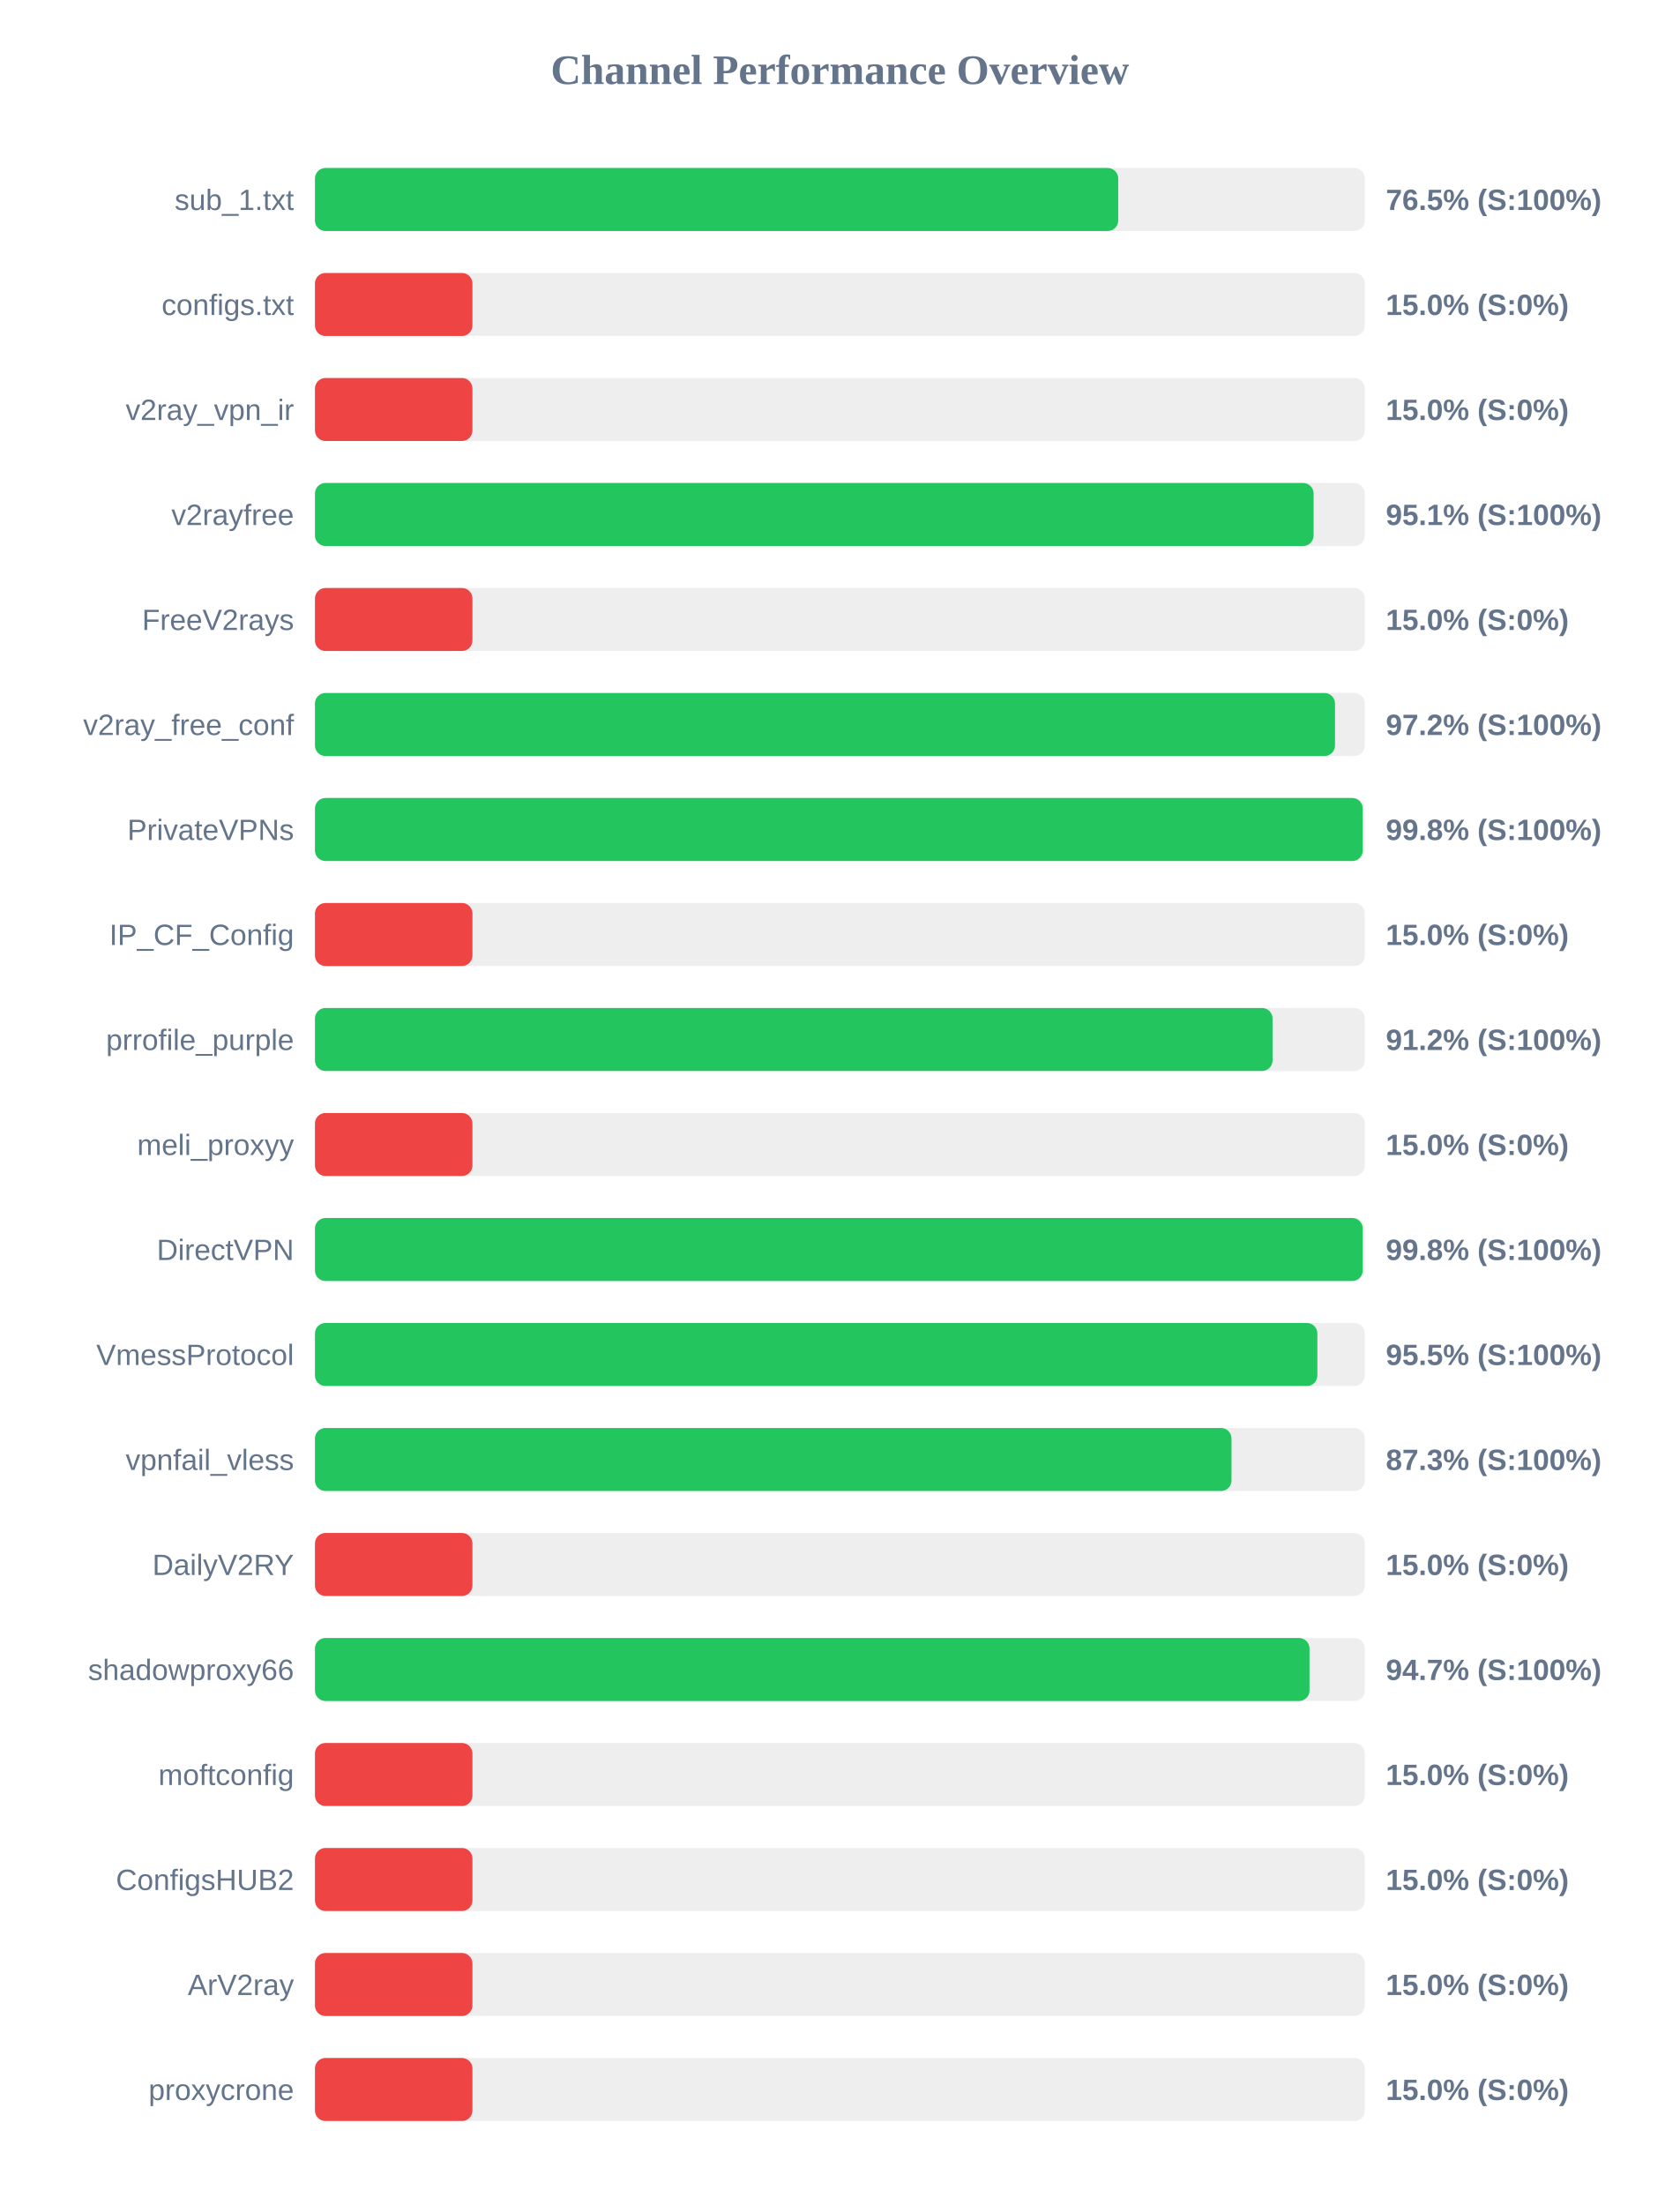
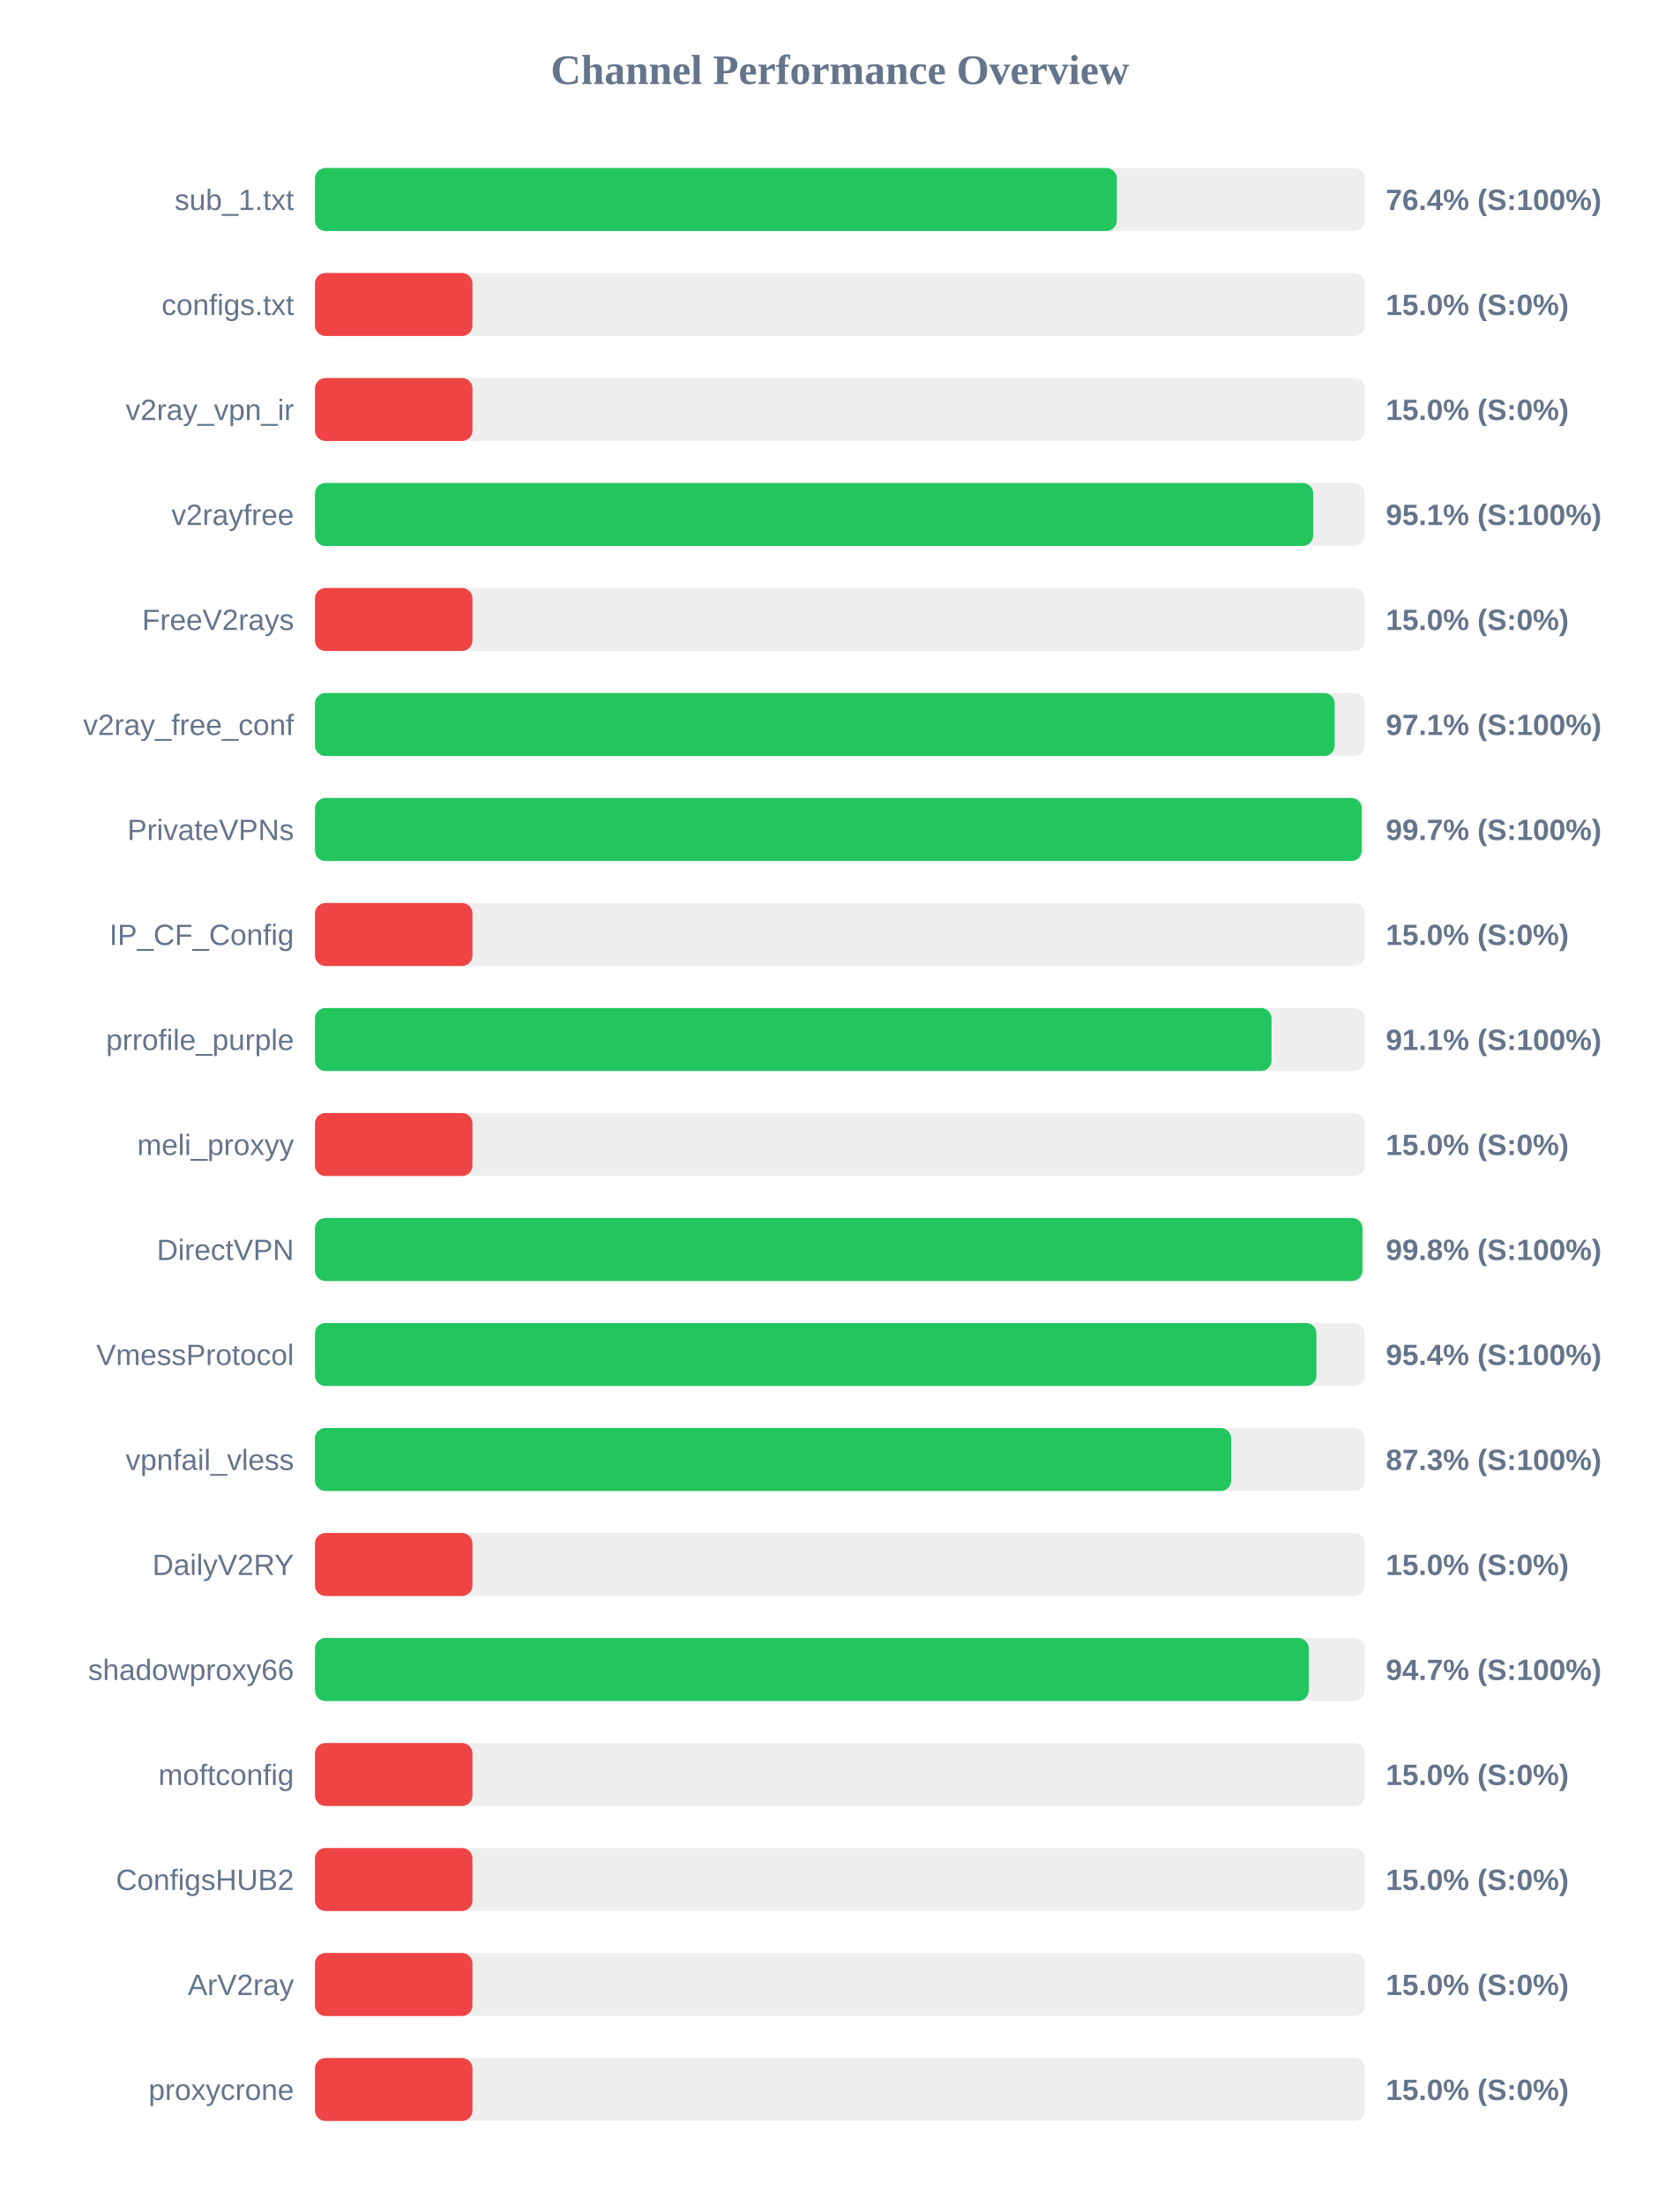
<svg xmlns="http://www.w3.org/2000/svg" width="800" height="1050" version="1.1">
  <style>
        .row { font: 14px Arial; fill: #64748b; }
        .score { font: bold 14px Arial; fill: #64748b; }
    </style>
  <text x="400" y="40" text-anchor="middle" font-size="20px" font-weight="bold" fill="#64748b">Channel Performance Overview</text>
  <rect x="150" y="80" width="500" height="30" fill="#eee" rx="5" />
-   <rect x="150" y="80" width="382.55" height="30" fill="#22c55e" rx="5" />
+   <rect x="150" y="80" width="381.9" height="30" fill="#22c55e" rx="5" />
  <text x="140" y="100" text-anchor="end" class="row">sub_1.txt</text>
-   <text x="660" y="100" text-anchor="start" class="score">76.5% (S:100%)</text>
+   <text x="660" y="100" text-anchor="start" class="score">76.4% (S:100%)</text>
  <rect x="150" y="130" width="500" height="30" fill="#eee" rx="5" />
  <rect x="150" y="130" width="75.0" height="30" fill="#ef4444" rx="5" />
  <text x="140" y="150" text-anchor="end" class="row">configs.txt</text>
  <text x="660" y="150" text-anchor="start" class="score">15.0% (S:0%)</text>
  <rect x="150" y="180" width="500" height="30" fill="#eee" rx="5" />
  <rect x="150" y="180" width="75.0" height="30" fill="#ef4444" rx="5" />
  <text x="140" y="200" text-anchor="end" class="row">v2ray_vpn_ir</text>
  <text x="660" y="200" text-anchor="start" class="score">15.0% (S:0%)</text>
  <rect x="150" y="230" width="500" height="30" fill="#eee" rx="5" />
-   <rect x="150" y="230" width="475.6" height="30" fill="#22c55e" rx="5" />
+   <rect x="150" y="230" width="475.4" height="30" fill="#22c55e" rx="5" />
  <text x="140" y="250" text-anchor="end" class="row">v2rayfree</text>
  <text x="660" y="250" text-anchor="start" class="score">95.1% (S:100%)</text>
  <rect x="150" y="280" width="500" height="30" fill="#eee" rx="5" />
  <rect x="150" y="280" width="75.0" height="30" fill="#ef4444" rx="5" />
  <text x="140" y="300" text-anchor="end" class="row">FreeV2rays</text>
  <text x="660" y="300" text-anchor="start" class="score">15.0% (S:0%)</text>
  <rect x="150" y="330" width="500" height="30" fill="#eee" rx="5" />
-   <rect x="150" y="330" width="485.8" height="30" fill="#22c55e" rx="5" />
+   <rect x="150" y="330" width="485.65" height="30" fill="#22c55e" rx="5" />
  <text x="140" y="350" text-anchor="end" class="row">v2ray_free_conf</text>
-   <text x="660" y="350" text-anchor="start" class="score">97.2% (S:100%)</text>
+   <text x="660" y="350" text-anchor="start" class="score">97.1% (S:100%)</text>
  <rect x="150" y="380" width="500" height="30" fill="#eee" rx="5" />
-   <rect x="150" y="380" width="499.0" height="30" fill="#22c55e" rx="5" />
+   <rect x="150" y="380" width="498.55" height="30" fill="#22c55e" rx="5" />
  <text x="140" y="400" text-anchor="end" class="row">PrivateVPNs</text>
-   <text x="660" y="400" text-anchor="start" class="score">99.8% (S:100%)</text>
+   <text x="660" y="400" text-anchor="start" class="score">99.7% (S:100%)</text>
  <rect x="150" y="430" width="500" height="30" fill="#eee" rx="5" />
  <rect x="150" y="430" width="75.0" height="30" fill="#ef4444" rx="5" />
  <text x="140" y="450" text-anchor="end" class="row">IP_CF_Config</text>
  <text x="660" y="450" text-anchor="start" class="score">15.0% (S:0%)</text>
  <rect x="150" y="480" width="500" height="30" fill="#eee" rx="5" />
-   <rect x="150" y="480" width="456.05" height="30" fill="#22c55e" rx="5" />
+   <rect x="150" y="480" width="455.55" height="30" fill="#22c55e" rx="5" />
  <text x="140" y="500" text-anchor="end" class="row">prrofile_purple</text>
-   <text x="660" y="500" text-anchor="start" class="score">91.2% (S:100%)</text>
+   <text x="660" y="500" text-anchor="start" class="score">91.1% (S:100%)</text>
  <rect x="150" y="530" width="500" height="30" fill="#eee" rx="5" />
  <rect x="150" y="530" width="75.0" height="30" fill="#ef4444" rx="5" />
  <text x="140" y="550" text-anchor="end" class="row">meli_proxyy</text>
  <text x="660" y="550" text-anchor="start" class="score">15.0% (S:0%)</text>
  <rect x="150" y="580" width="500" height="30" fill="#eee" rx="5" />
-   <rect x="150" y="580" width="499.0" height="30" fill="#22c55e" rx="5" />
+   <rect x="150" y="580" width="498.85" height="30" fill="#22c55e" rx="5" />
  <text x="140" y="600" text-anchor="end" class="row">DirectVPN</text>
  <text x="660" y="600" text-anchor="start" class="score">99.8% (S:100%)</text>
  <rect x="150" y="630" width="500" height="30" fill="#eee" rx="5" />
-   <rect x="150" y="630" width="477.4" height="30" fill="#22c55e" rx="5" />
+   <rect x="150" y="630" width="476.95" height="30" fill="#22c55e" rx="5" />
  <text x="140" y="650" text-anchor="end" class="row">VmessProtocol</text>
-   <text x="660" y="650" text-anchor="start" class="score">95.5% (S:100%)</text>
+   <text x="660" y="650" text-anchor="start" class="score">95.4% (S:100%)</text>
  <rect x="150" y="680" width="500" height="30" fill="#eee" rx="5" />
-   <rect x="150" y="680" width="436.5" height="30" fill="#22c55e" rx="5" />
+   <rect x="150" y="680" width="436.35" height="30" fill="#22c55e" rx="5" />
  <text x="140" y="700" text-anchor="end" class="row">vpnfail_vless</text>
  <text x="660" y="700" text-anchor="start" class="score">87.3% (S:100%)</text>
  <rect x="150" y="730" width="500" height="30" fill="#eee" rx="5" />
  <rect x="150" y="730" width="75.0" height="30" fill="#ef4444" rx="5" />
  <text x="140" y="750" text-anchor="end" class="row">DailyV2RY</text>
  <text x="660" y="750" text-anchor="start" class="score">15.0% (S:0%)</text>
  <rect x="150" y="780" width="500" height="30" fill="#eee" rx="5" />
-   <rect x="150" y="780" width="473.65" height="30" fill="#22c55e" rx="5" />
+   <rect x="150" y="780" width="473.3" height="30" fill="#22c55e" rx="5" />
  <text x="140" y="800" text-anchor="end" class="row">shadowproxy66</text>
  <text x="660" y="800" text-anchor="start" class="score">94.7% (S:100%)</text>
  <rect x="150" y="830" width="500" height="30" fill="#eee" rx="5" />
  <rect x="150" y="830" width="75.0" height="30" fill="#ef4444" rx="5" />
  <text x="140" y="850" text-anchor="end" class="row">moftconfig</text>
  <text x="660" y="850" text-anchor="start" class="score">15.0% (S:0%)</text>
  <rect x="150" y="880" width="500" height="30" fill="#eee" rx="5" />
  <rect x="150" y="880" width="75.0" height="30" fill="#ef4444" rx="5" />
  <text x="140" y="900" text-anchor="end" class="row">ConfigsHUB2</text>
  <text x="660" y="900" text-anchor="start" class="score">15.0% (S:0%)</text>
  <rect x="150" y="930" width="500" height="30" fill="#eee" rx="5" />
  <rect x="150" y="930" width="75.0" height="30" fill="#ef4444" rx="5" />
  <text x="140" y="950" text-anchor="end" class="row">ArV2ray</text>
  <text x="660" y="950" text-anchor="start" class="score">15.0% (S:0%)</text>
  <rect x="150" y="980" width="500" height="30" fill="#eee" rx="5" />
  <rect x="150" y="980" width="75.0" height="30" fill="#ef4444" rx="5" />
  <text x="140" y="1000" text-anchor="end" class="row">proxycrone</text>
  <text x="660" y="1000" text-anchor="start" class="score">15.0% (S:0%)</text>
</svg>
